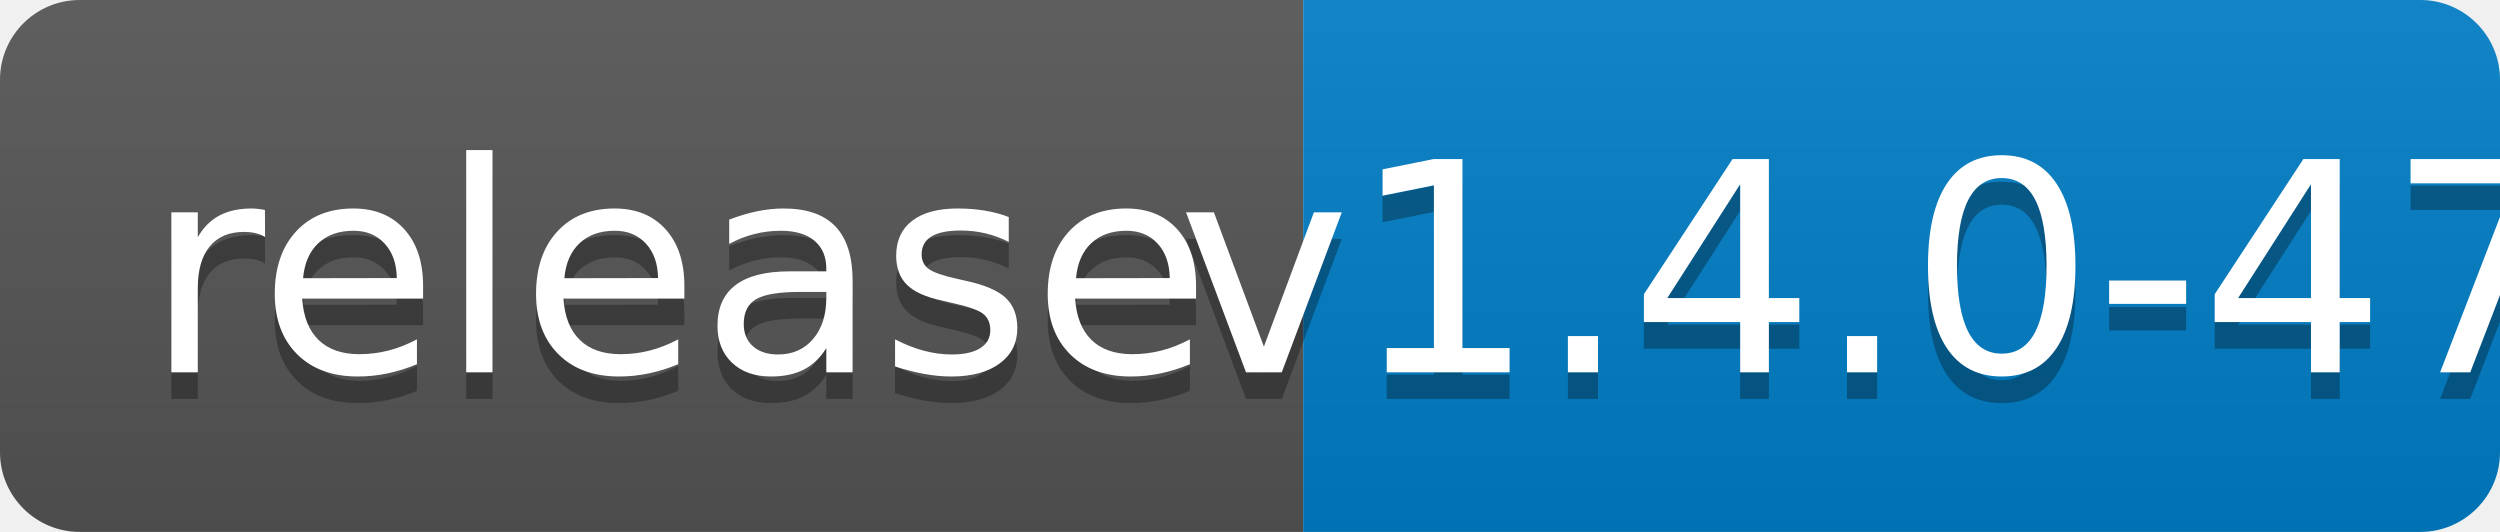
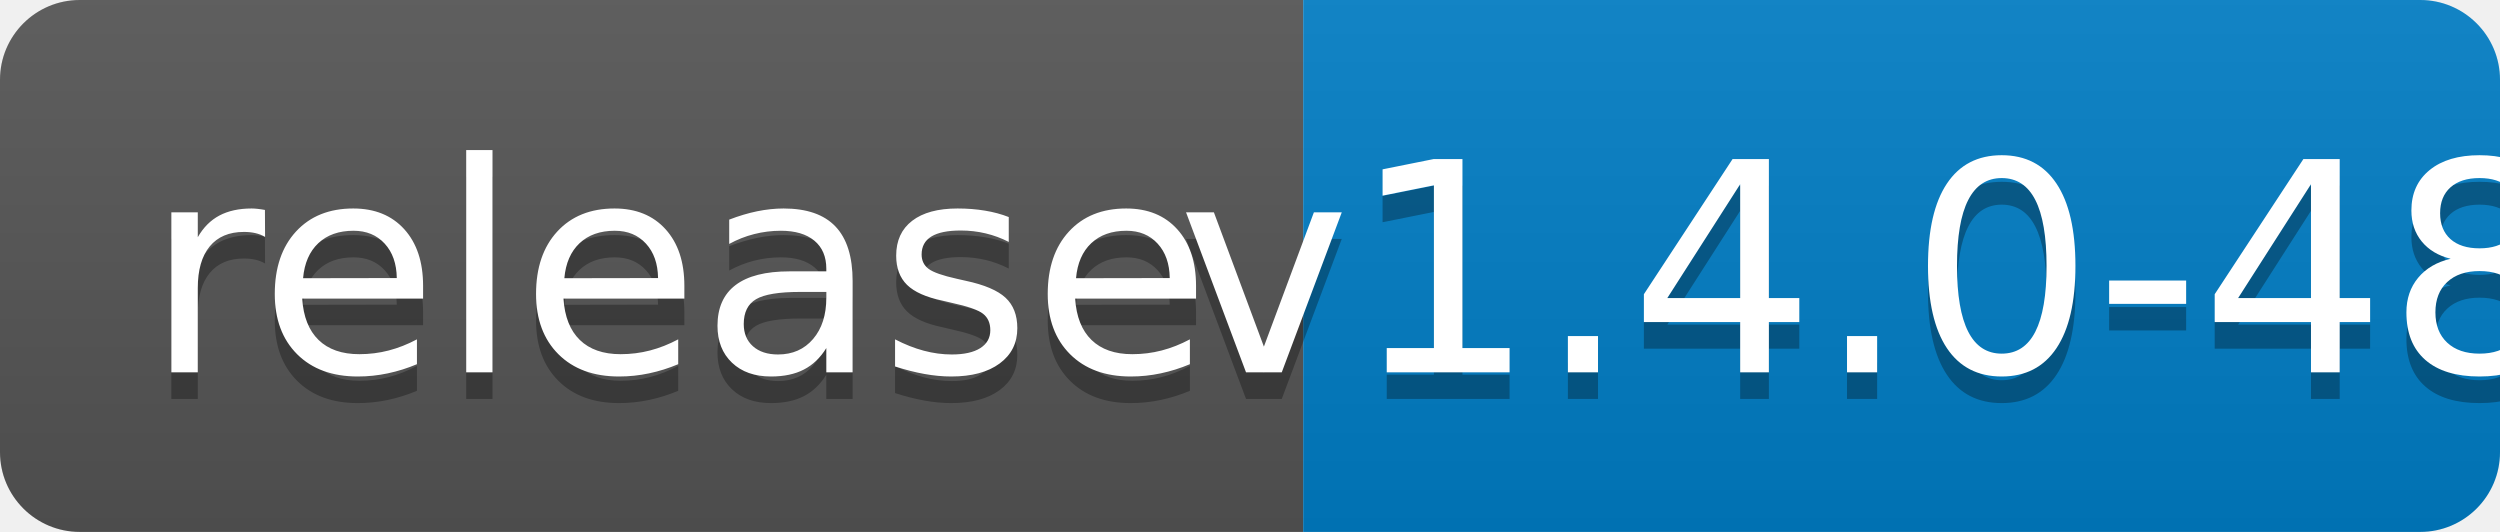
<svg xmlns="http://www.w3.org/2000/svg" width="94" height="20">
  <linearGradient id="b" x2="0" y2="100%">
    <stop offset="0" stop-color="#bbb" stop-opacity=".1" />
    <stop offset="1" stop-opacity=".1" />
  </linearGradient>
  <clipPath id="a">
    <rect width="94" height="20" rx="3" fill="#fff" />
  </clipPath>
  <g clip-path="url(#a)">
    <path fill="#555" d="M0 0h49v20H0z" />
    <path fill="#007ec6" d="M49 0h45v20H49z" />
    <path fill="url(#b)" d="M0 0h94v20H0z" />
  </g>
  <g fill="#fff" text-anchor="middle" font-family="DejaVu Sans,Verdana,Geneva,sans-serif" font-size="110">
    <text x="255" y="150" fill="#010101" fill-opacity=".3" transform="scale(.1)" textLength="390">release</text>
    <text x="255" y="140" transform="scale(.1)" textLength="390">release</text>
-     <text x="705" y="150" fill="#010101" fill-opacity=".3" transform="scale(.1)" textLength="350">v1.4.0-47</text>
-     <text x="705" y="140" transform="scale(.1)" textLength="350">v1.4.0-47</text>
+     <text x="705" y="150" fill="#010101" fill-opacity=".3" transform="scale(.1)" textLength="350">v1.4.0-48</text>
+     <text x="705" y="140" transform="scale(.1)" textLength="350">v1.4.0-48</text>
  </g>
</svg>
